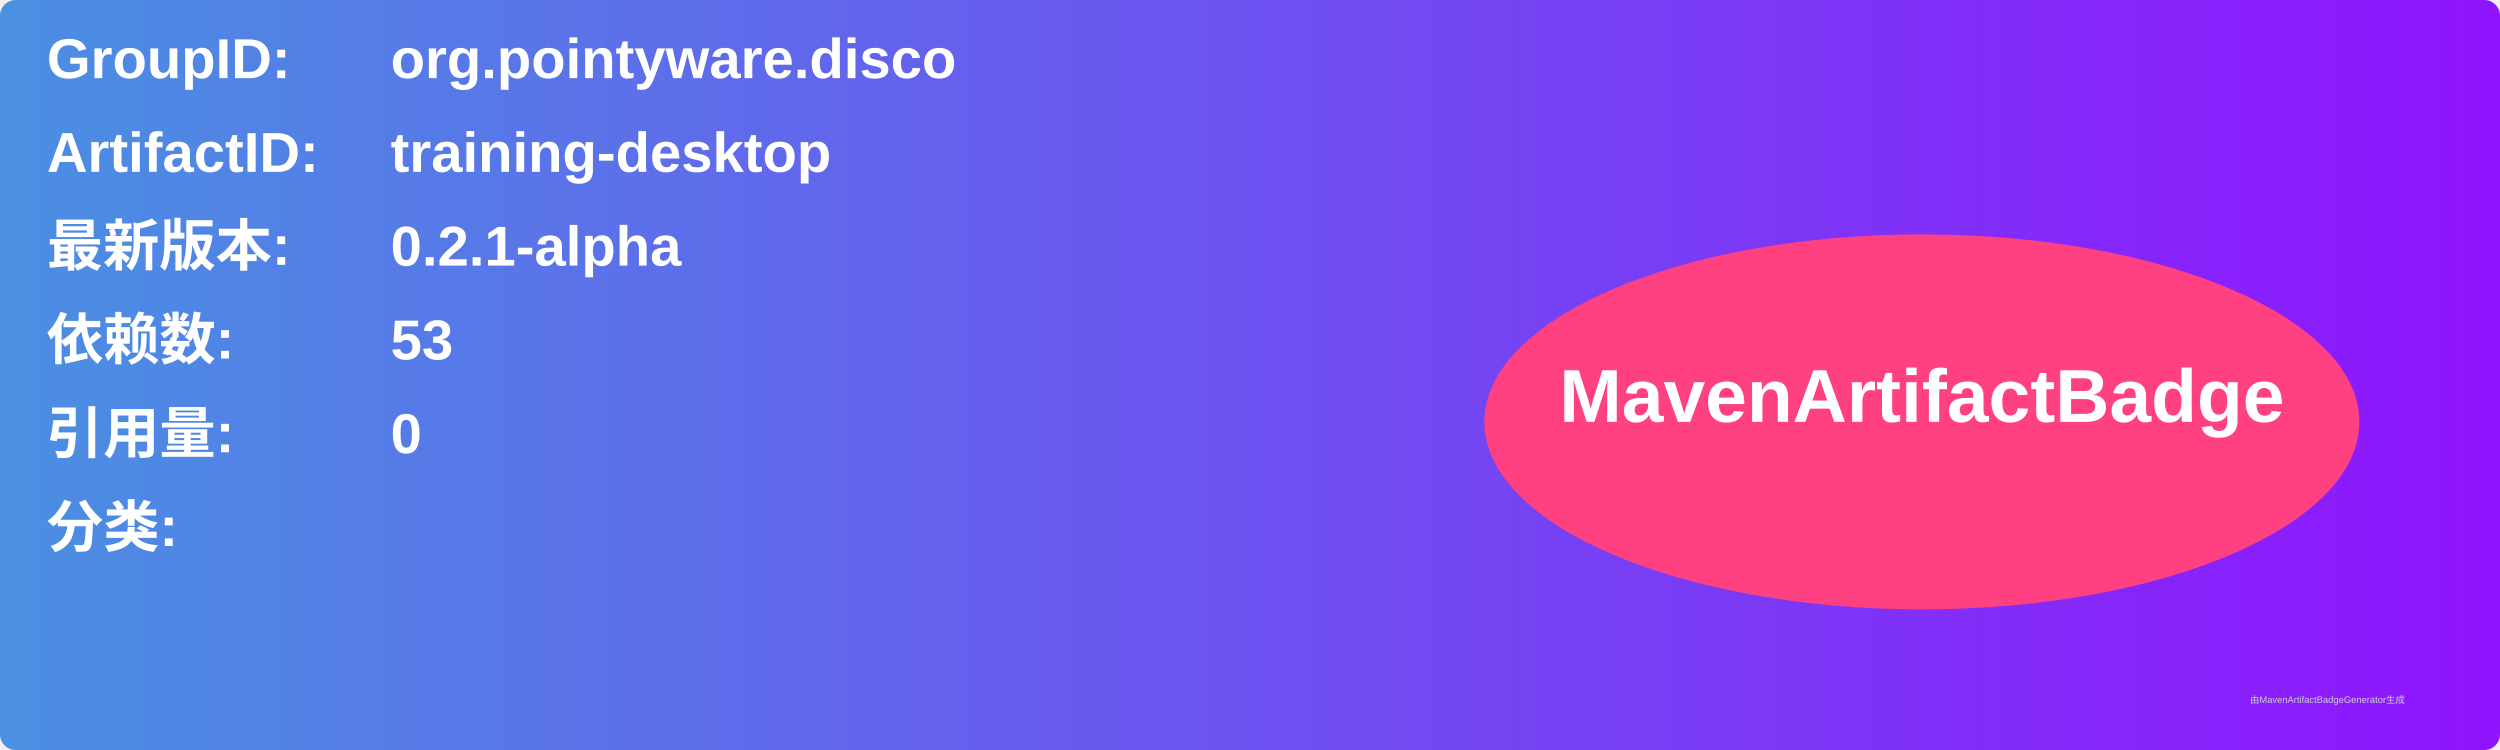
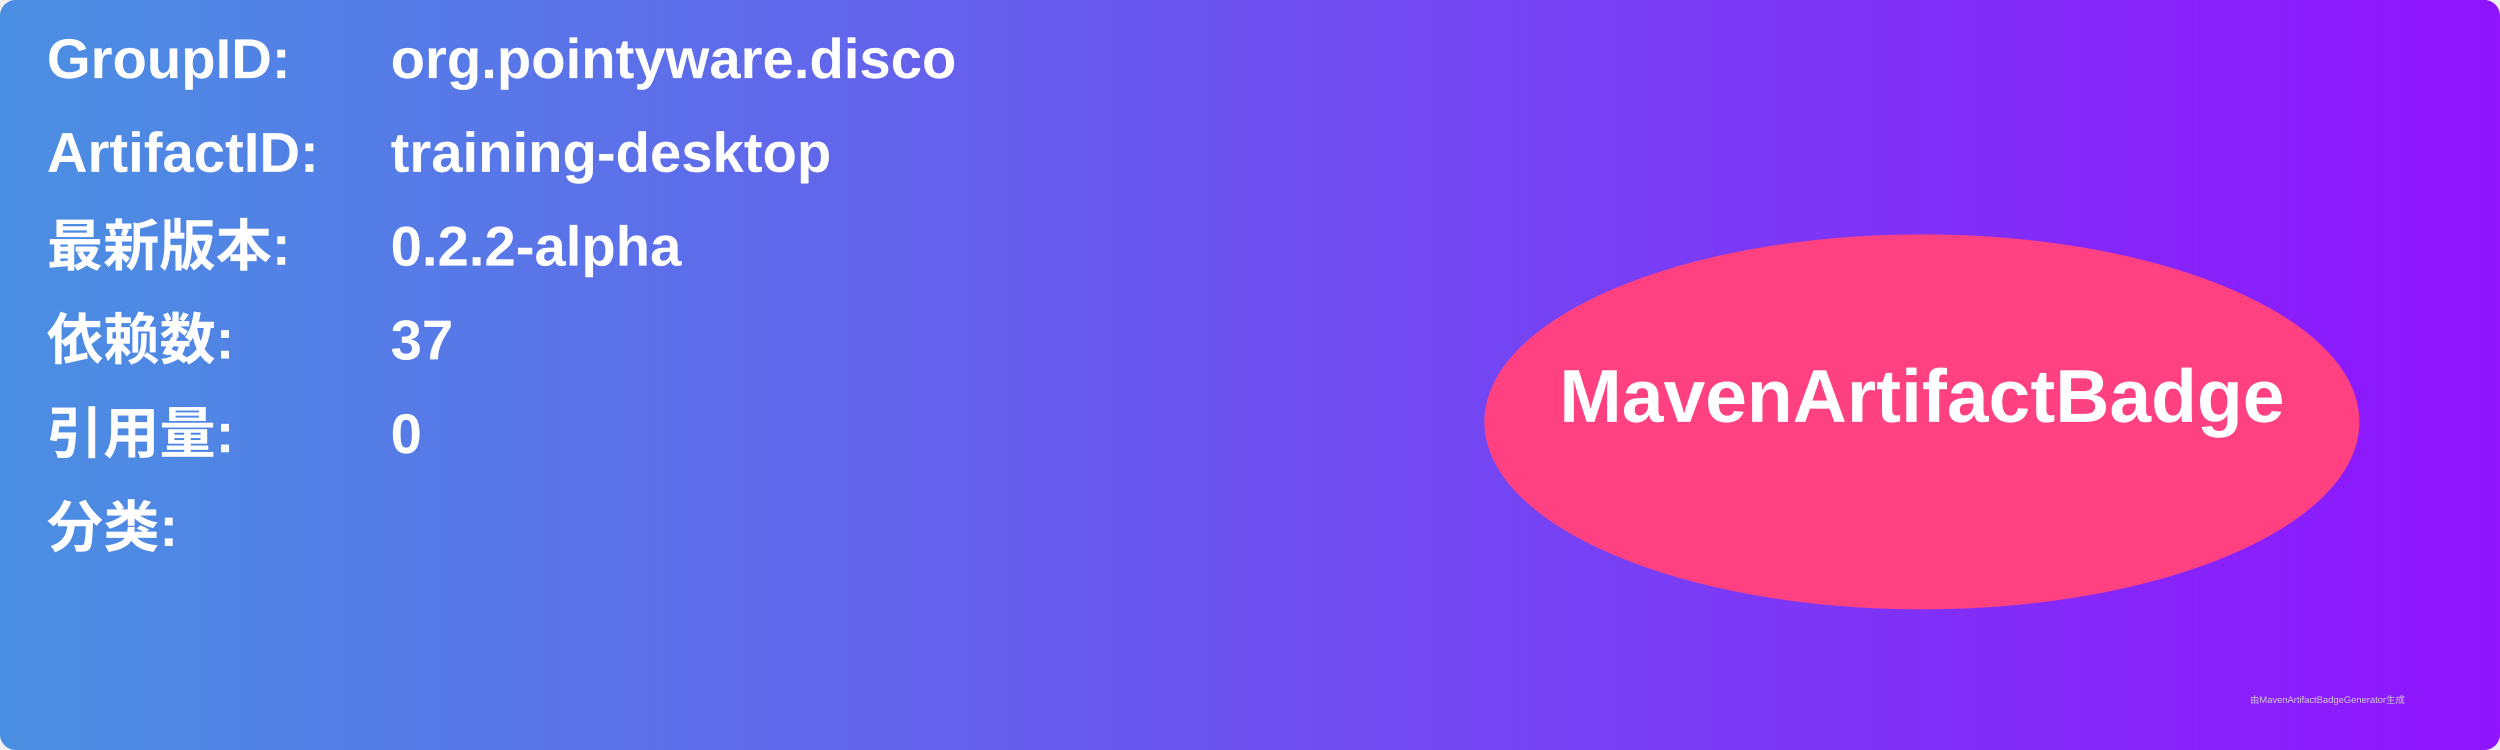
<svg xmlns="http://www.w3.org/2000/svg" width="800" height="240" viewBox="0 0 800 240">
  <linearGradient id="grad" x1="0%" y1="0%" x2="100%" y2="0%">
    <stop offset="0%" stop-color="#4a90e2" />
    <stop offset="100%" stop-color="#9013fe" />
  </linearGradient>
  <rect width="100%" height="100%" rx="5" ry="5" fill="url(#grad)" />
  <g transform="translate(15, 15)">
    <text x="0" y="10" font-family="Arial" font-size="18" fill="white" font-weight="bold" width="260">GroupID:</text>
    <text x="110" y="10" font-family="Arial" font-size="18" fill="white" font-weight="bold" width="460">org.pointyware.disco</text>
    <text x="0" y="40" font-family="Arial" font-size="18" fill="white" font-weight="bold" width="260">ArtifactID:</text>
    <text x="110" y="40" font-family="Arial" font-size="18" fill="white" font-weight="bold" width="460">training-desktop</text>
    <text x="0" y="70" font-family="Arial" font-size="18" fill="white" font-weight="bold">最新版本:</text>
    <text x="110" y="70" font-family="Arial" font-size="18" fill="white" font-weight="bold">
-       <tspan font-weight="bold">0.2.1-alpha</tspan>
+       <tspan font-weight="bold">0.2.2-alpha</tspan>
    </text>
    <text x="0" y="100" font-family="Arial" font-size="18" fill="white" font-weight="bold">依赖数: </text>
    <text x="110" y="100" font-family="Arial" font-size="18" fill="white">
-       <tspan font-weight="bold">53</tspan>
+       <tspan font-weight="bold">37</tspan>
    </text>
    <text x="0" y="130" font-family="Arial" font-size="18" fill="white" font-weight="bold">引用量: </text>
    <text x="110" y="130" font-family="Arial" font-size="18" fill="white">
      <tspan font-weight="bold">0</tspan>
    </text>
    <text x="0" y="160" font-family="Arial" font-size="18" fill="white" font-weight="bold">分类:</text>
    <text x="10" y="190" font-family="Arial" font-size="10" fill="white">
      <tspan font-weight="bold" />
    </text>
    <ellipse cx="600" cy="120" rx="140" ry="60" fill="#ff4081" />
    <text x="600" y="120" text-anchor="middle" font-family="Arial" font-size="24" fill="white" font-weight="bold">MavenArtifactBadge</text>
  </g>
  <text x="720" y="225" font-family="Arial" font-size="3" fill="#d0d0d0">由MavenArtifactBadgeGenerator生成</text>
</svg>
